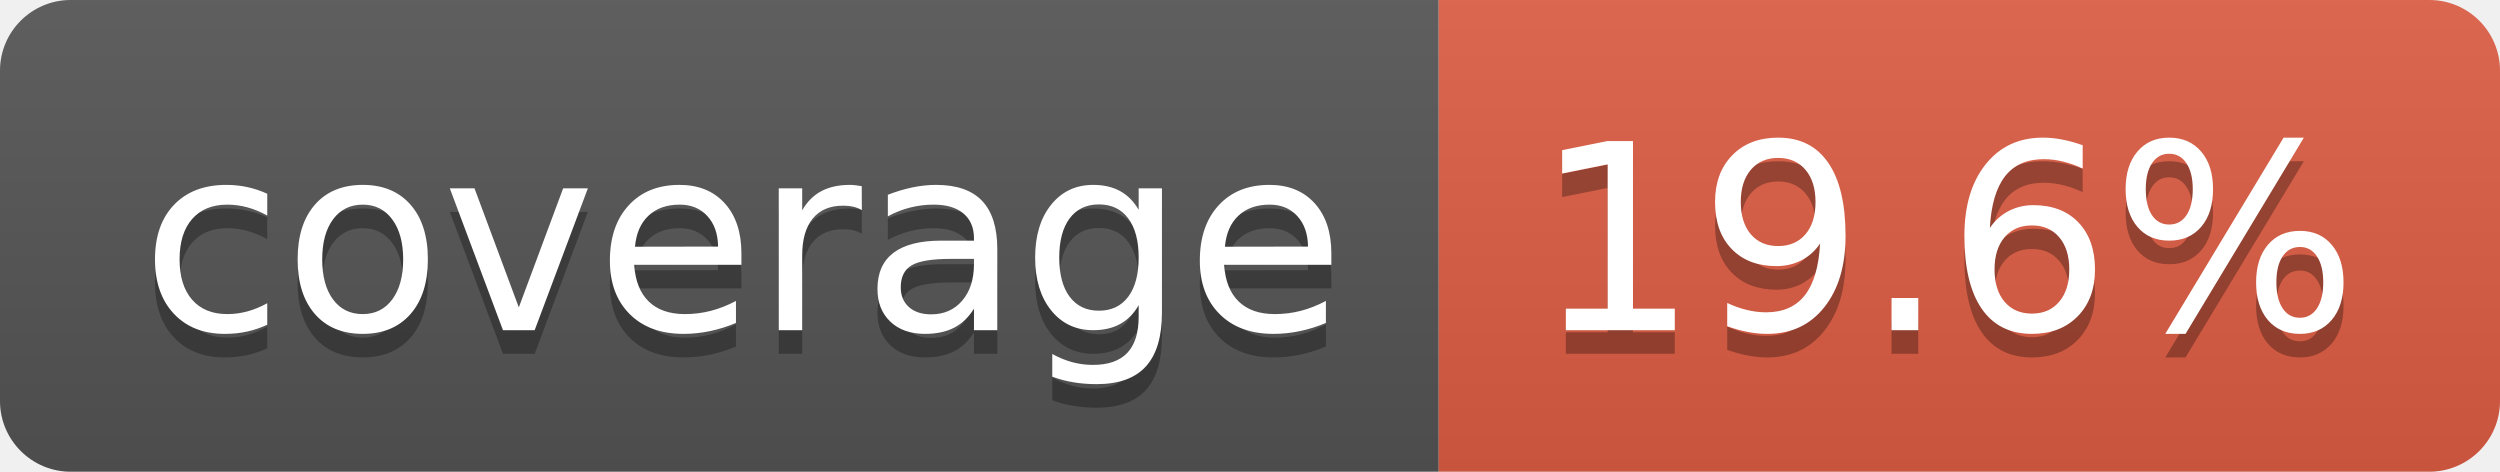
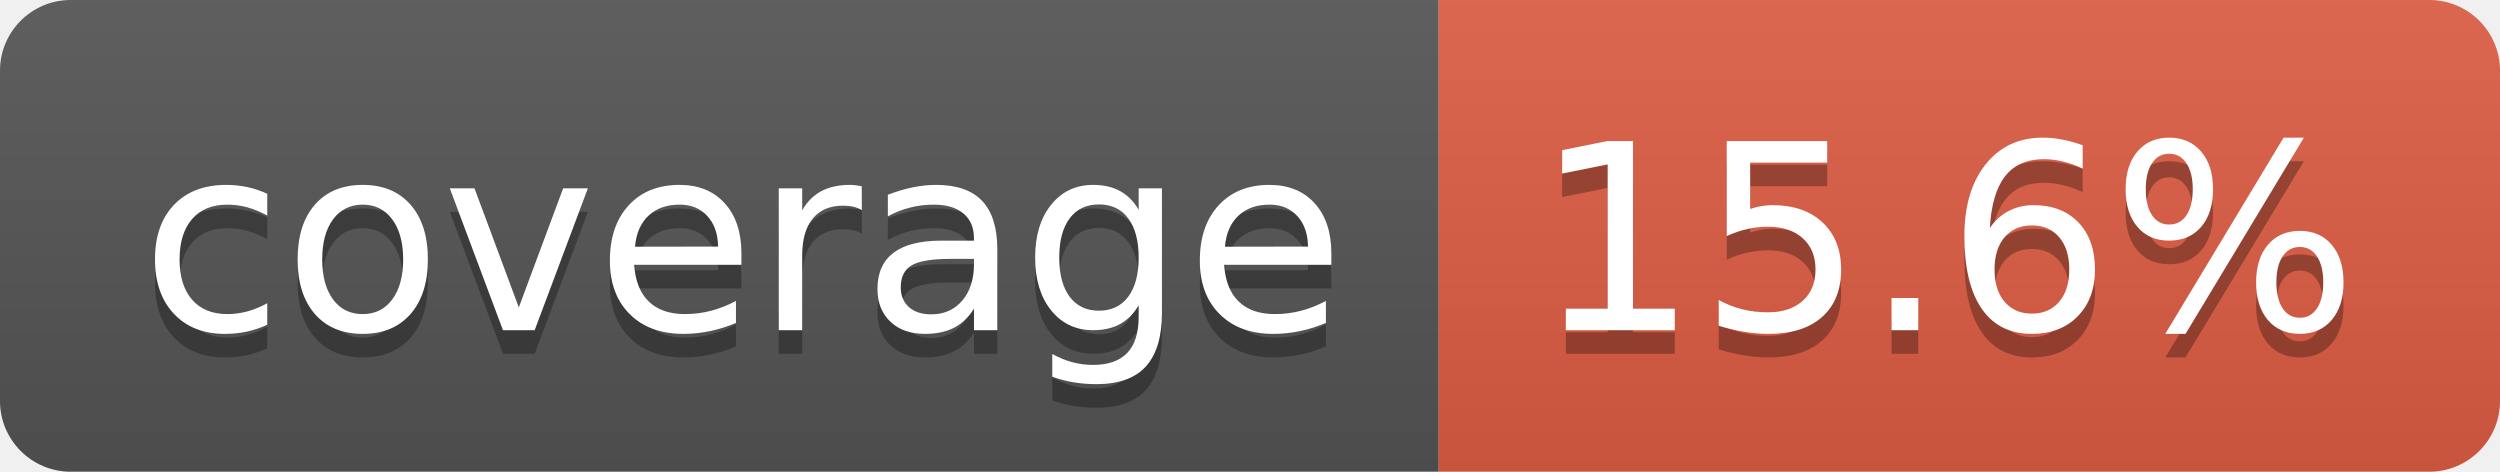
- <svg xmlns="http://www.w3.org/2000/svg" width="106" height="20" role="img" aria-label="coverage: 19.6%">
+ <svg xmlns="http://www.w3.org/2000/svg" width="106" height="20" role="img" aria-label="coverage: 15.6%">
  <linearGradient id="s" x2="0" y2="100%">
    <stop offset="0" stop-color="#bbb" stop-opacity=".1" />
    <stop offset="1" stop-opacity=".1" />
  </linearGradient>
  <clipPath id="r">
    <rect width="106" height="20" rx="3" fill="#fff" />
  </clipPath>
  <g clip-path="url(#r)">
    <rect width="61" height="20" fill="#555" />
    <rect x="61" width="45" height="20" fill="#e05d44" />
    <rect width="106" height="20" fill="url(#s)" />
  </g>
  <g fill="#fff" text-anchor="middle" font-family="Verdana,Geneva,DejaVu Sans,sans-serif" text-rendering="geometricPrecision" font-size="110">
    <text aria-hidden="true" x="315" y="150" fill="#010101" fill-opacity=".3" transform="scale(.1)" textLength="510">coverage</text>
    <text x="315" y="140" transform="scale(.1)" fill="#fff" textLength="510">coverage</text>
-     <text aria-hidden="true" x="825" y="150" fill="#010101" fill-opacity=".3" transform="scale(.1)" textLength="350">19.6%</text>
-     <text x="825" y="140" transform="scale(.1)" fill="#fff" textLength="350">19.6%</text>
+     <text aria-hidden="true" x="825" y="150" fill="#010101" fill-opacity=".3" transform="scale(.1)" textLength="350">15.6%</text>
+     <text x="825" y="140" transform="scale(.1)" fill="#fff" textLength="350">15.6%</text>
  </g>
</svg>
